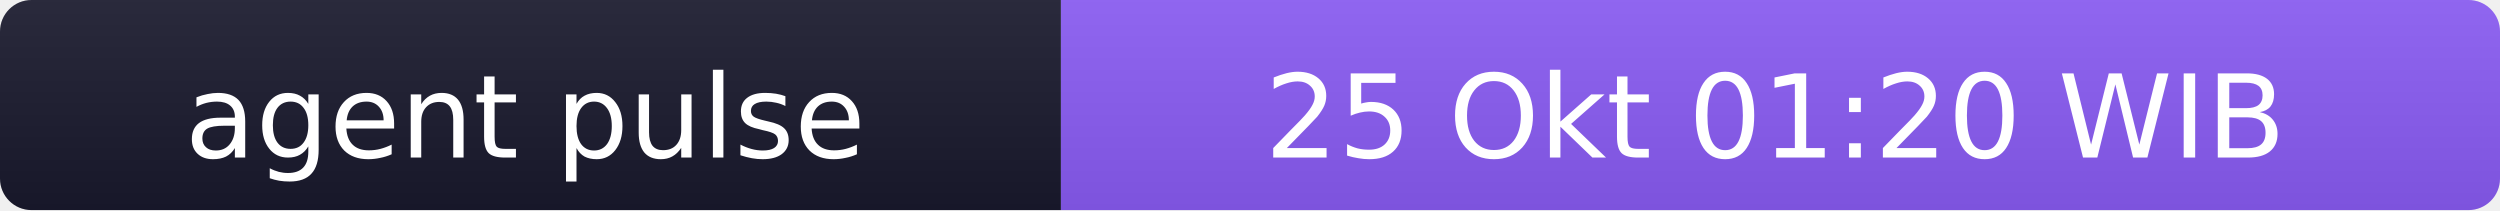
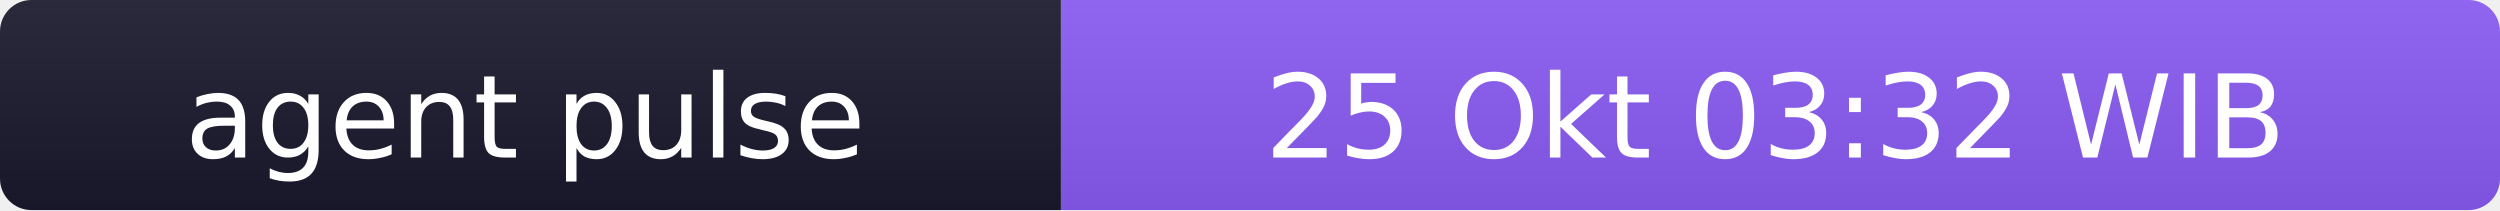
- <svg xmlns="http://www.w3.org/2000/svg" width="238" height="20" role="img" aria-label="agent pulse: 25 Okt 01:20 WIB">
+ <svg xmlns="http://www.w3.org/2000/svg" width="238" height="20" role="img" aria-label="agent pulse: 25 Okt 03:32 WIB">
  <linearGradient id="s" x2="0" y2="100%">
    <stop offset="0" stop-color="#bbb" stop-opacity=".1" />
    <stop offset="1" stop-opacity=".1" />
  </linearGradient>
  <clipPath id="r">
    <rect width="238" height="20" rx="3" fill="#fff" />
  </clipPath>
  <g clip-path="url(#r)">
    <rect width="101" height="20" fill="#1a1a2e" />
    <rect x="101" width="137" height="20" fill="#8b5cf6" />
    <rect width="238" height="20" fill="url(#s)" />
  </g>
  <g fill="#fff" text-anchor="middle" font-family="Verdana,Geneva,DejaVu Sans,sans-serif" font-size="11">
    <text x="50" y="15">agent pulse</text>
-     <text x="169" y="15">25 Okt 01:20 WIB</text>
+     <text x="169" y="15">25 Okt 03:32 WIB</text>
  </g>
</svg>
